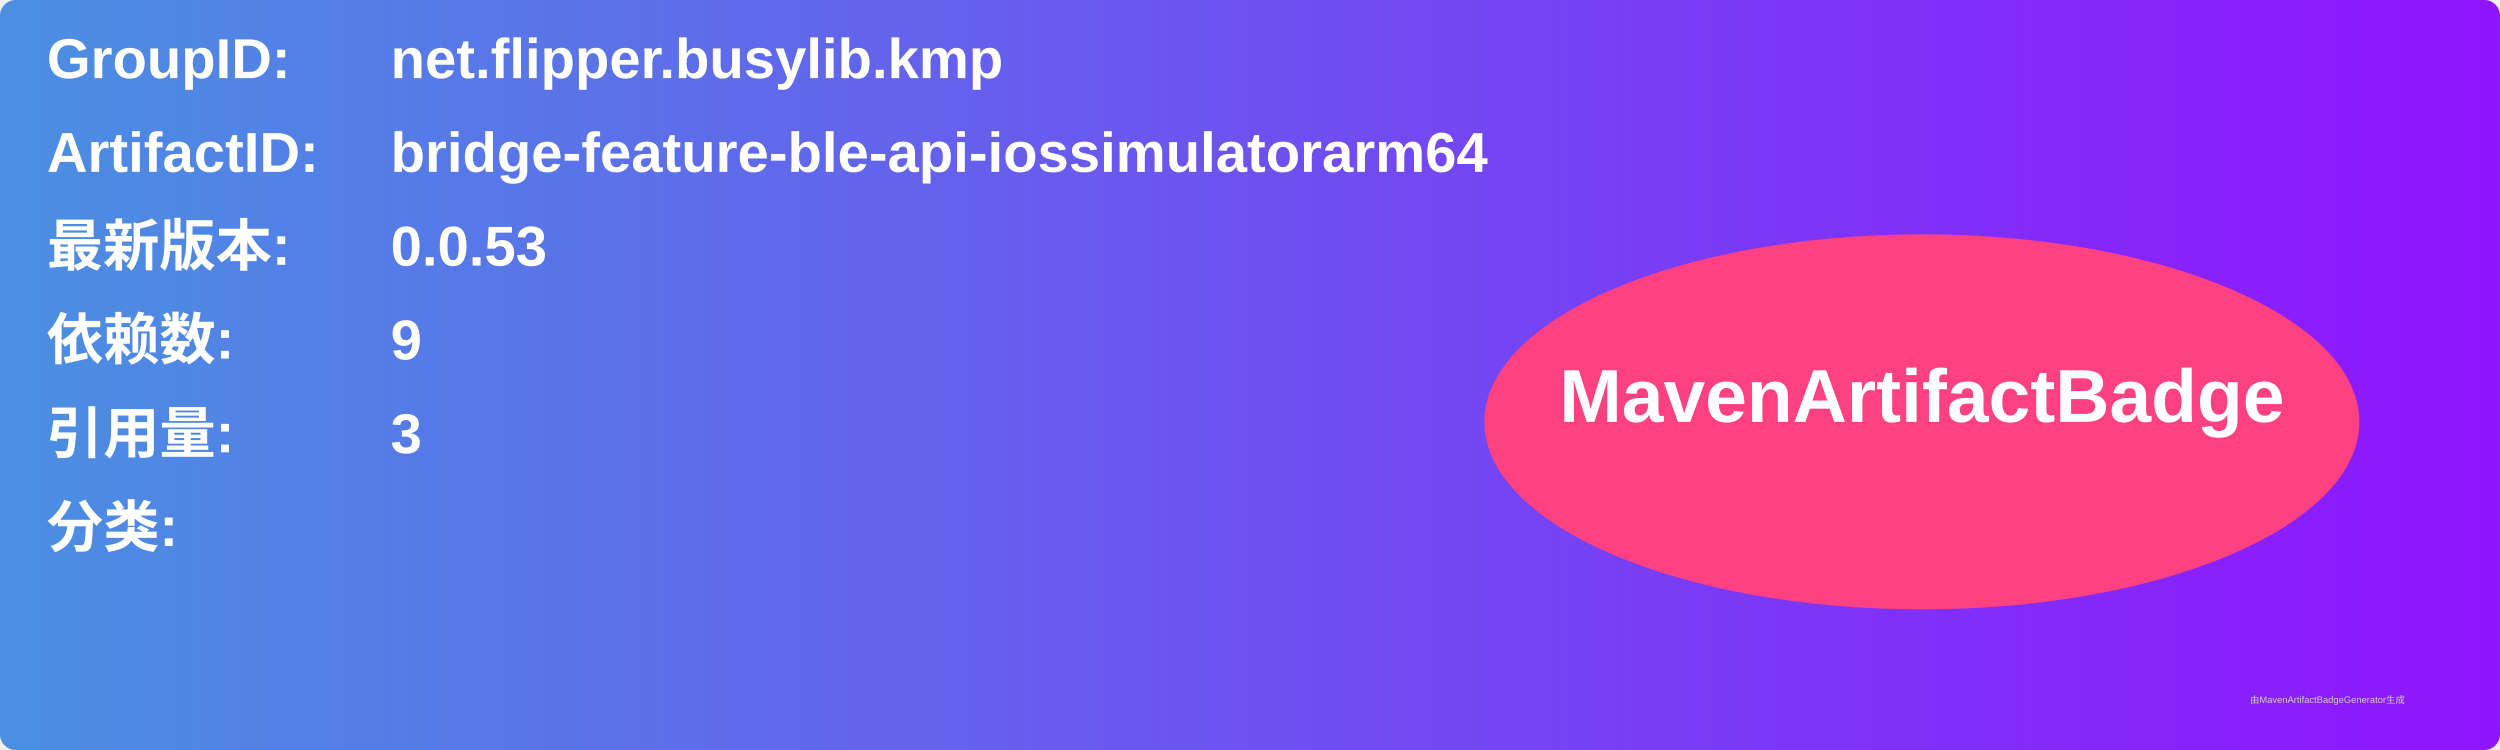
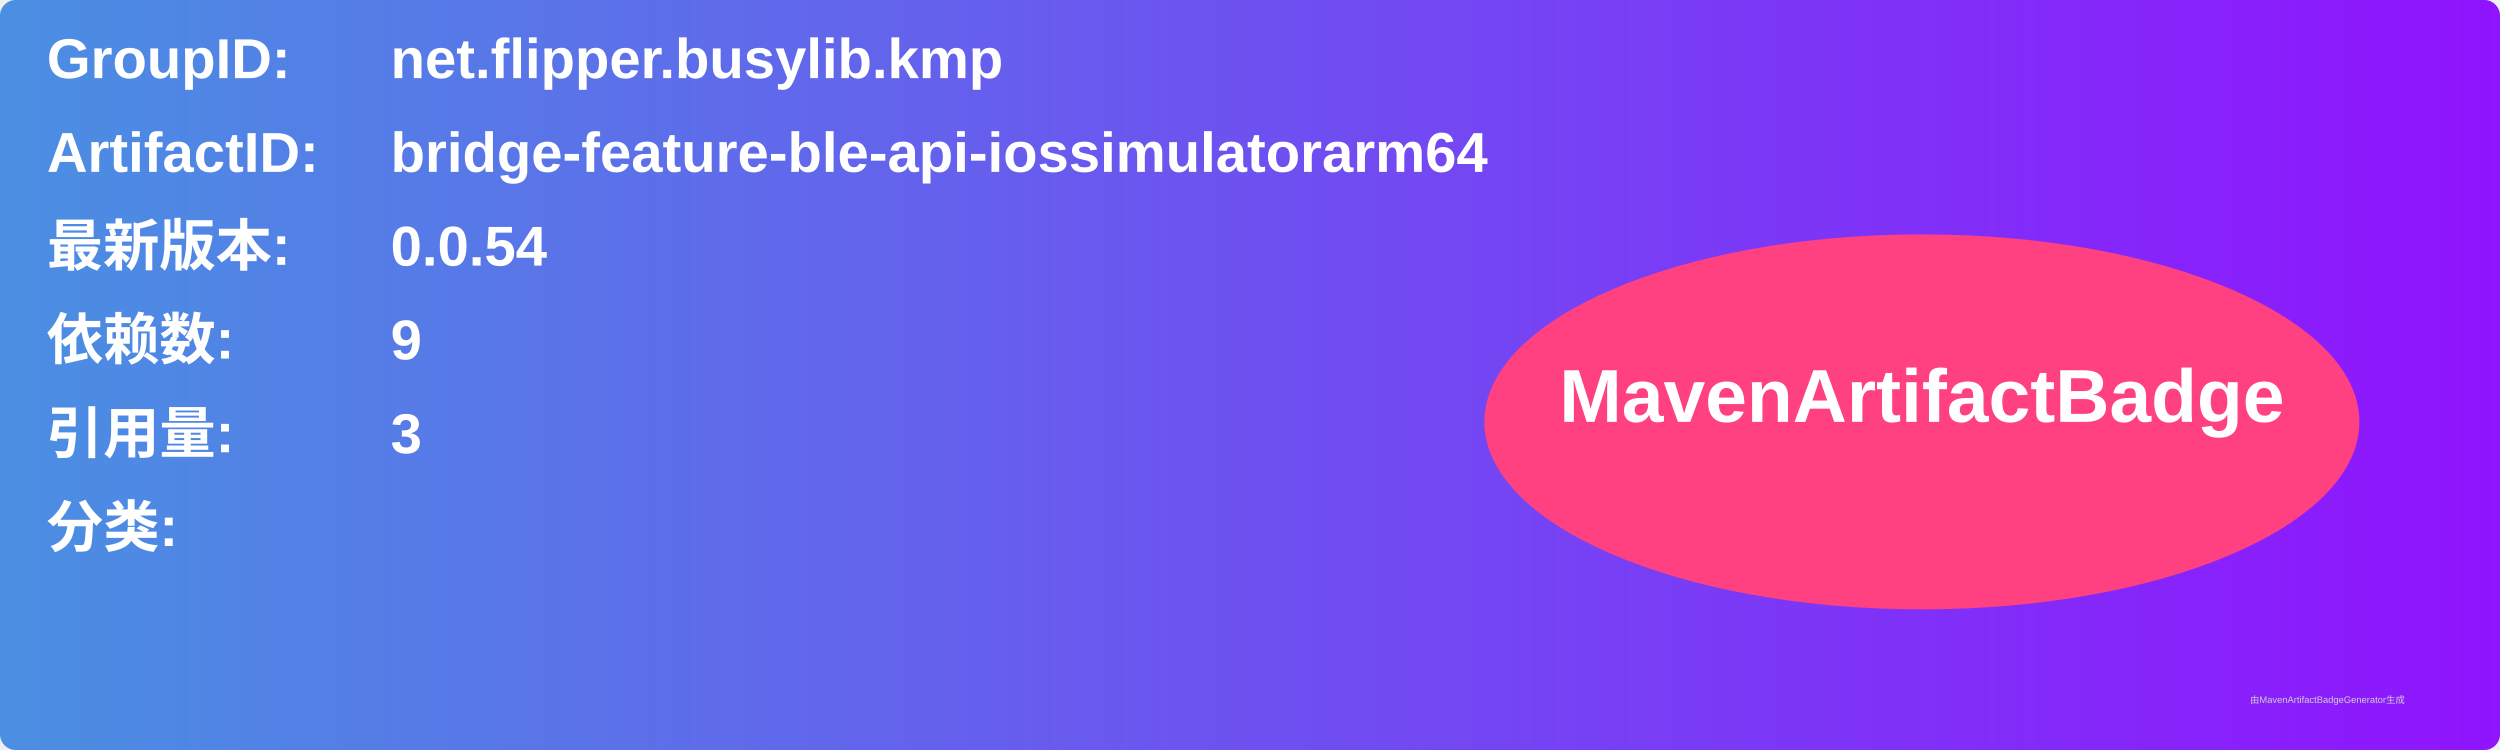
<svg xmlns="http://www.w3.org/2000/svg" width="800" height="240" viewBox="0 0 800 240">
  <linearGradient id="grad" x1="0%" y1="0%" x2="100%" y2="0%">
    <stop offset="0%" stop-color="#4a90e2" />
    <stop offset="100%" stop-color="#9013fe" />
  </linearGradient>
  <rect width="100%" height="100%" rx="5" ry="5" fill="url(#grad)" />
  <g transform="translate(15, 15)">
    <text x="0" y="10" font-family="Arial" font-size="18" fill="white" font-weight="bold" width="260">GroupID:</text>
    <text x="110" y="10" font-family="Arial" font-size="18" fill="white" font-weight="bold" width="460">net.flipper.busylib.kmp</text>
    <text x="0" y="40" font-family="Arial" font-size="18" fill="white" font-weight="bold" width="260">ArtifactID:</text>
    <text x="110" y="40" font-family="Arial" font-size="18" fill="white" font-weight="bold" width="460">bridge-feature-ble-api-iossimulatorarm64</text>
    <text x="0" y="70" font-family="Arial" font-size="18" fill="white" font-weight="bold">最新版本:</text>
    <text x="110" y="70" font-family="Arial" font-size="18" fill="white" font-weight="bold">
-       <tspan font-weight="bold">0.0.53</tspan>
+       <tspan font-weight="bold">0.0.54</tspan>
    </text>
    <text x="0" y="100" font-family="Arial" font-size="18" fill="white" font-weight="bold">依赖数: </text>
    <text x="110" y="100" font-family="Arial" font-size="18" fill="white">
      <tspan font-weight="bold">9</tspan>
    </text>
    <text x="0" y="130" font-family="Arial" font-size="18" fill="white" font-weight="bold">引用量: </text>
    <text x="110" y="130" font-family="Arial" font-size="18" fill="white">
      <tspan font-weight="bold">3</tspan>
    </text>
    <text x="0" y="160" font-family="Arial" font-size="18" fill="white" font-weight="bold">分类:</text>
    <text x="10" y="190" font-family="Arial" font-size="10" fill="white">
      <tspan font-weight="bold" />
    </text>
    <ellipse cx="600" cy="120" rx="140" ry="60" fill="#ff4081" />
    <text x="600" y="120" text-anchor="middle" font-family="Arial" font-size="24" fill="white" font-weight="bold">MavenArtifactBadge</text>
  </g>
  <text x="720" y="225" font-family="Arial" font-size="3" fill="#d0d0d0">由MavenArtifactBadgeGenerator生成</text>
</svg>
